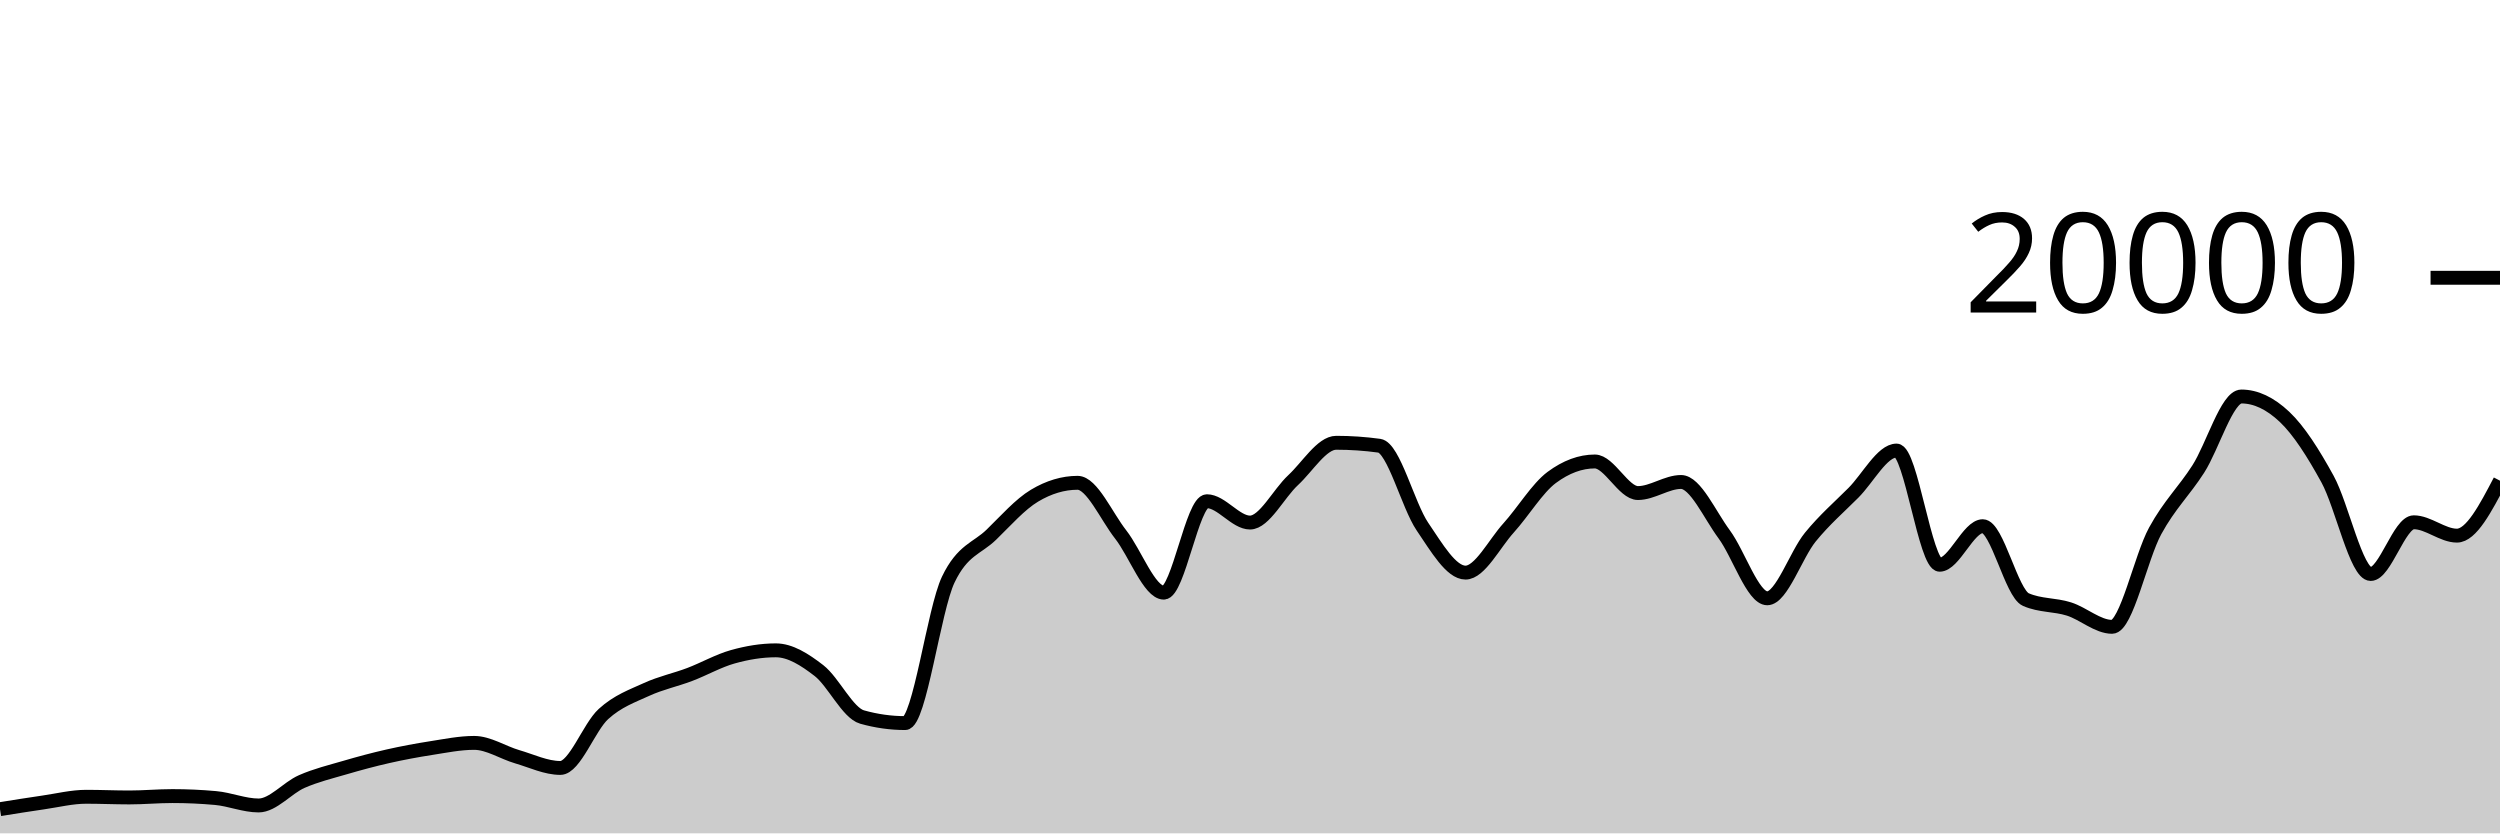
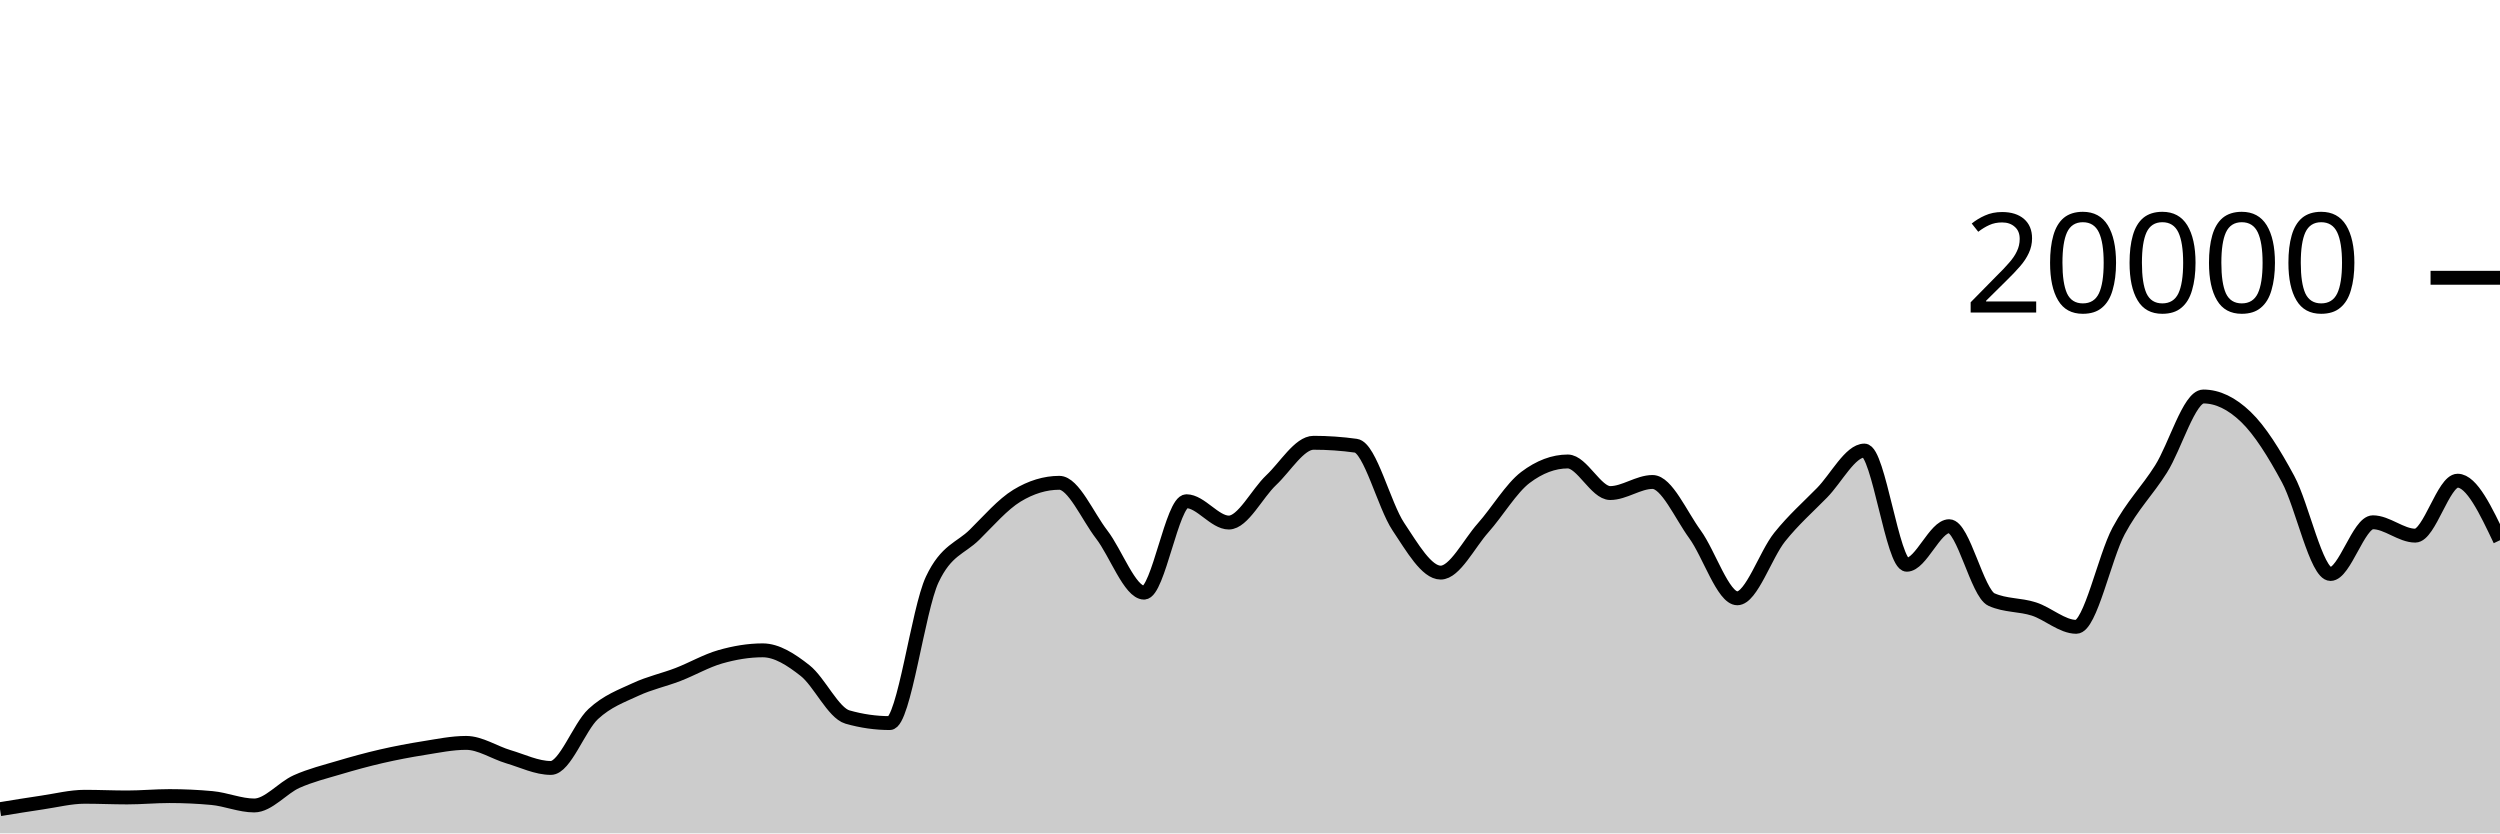
<svg xmlns="http://www.w3.org/2000/svg" viewBox="0 0 180 60">
  <g transform="translate(0,20)">
-     <path class="area" fill="rgba(0, 0, 0, 0.2)" d="M0,38.26C1.034,38.093,2.069,37.927,3.103,37.778C4.138,37.629,5.172,37.368,6.207,37.368C7.241,37.368,8.276,37.416,9.31,37.416C10.345,37.416,11.379,37.318,12.414,37.318C13.448,37.318,14.483,37.365,15.517,37.458C16.552,37.551,17.586,37.994,18.621,37.994C19.655,37.994,20.69,36.726,21.724,36.272C22.759,35.818,23.793,35.571,24.828,35.268C25.862,34.965,26.897,34.686,27.931,34.452C28.966,34.218,30,34.025,31.034,33.864C32.069,33.703,33.103,33.488,34.138,33.488C35.172,33.488,36.207,34.185,37.241,34.486C38.276,34.787,39.31,35.292,40.345,35.292C41.379,35.292,42.414,32.352,43.448,31.41C44.483,30.468,45.517,30.114,46.552,29.64C47.586,29.166,48.621,28.956,49.655,28.564C50.69,28.172,51.724,27.578,52.759,27.288C53.793,26.998,54.828,26.824,55.862,26.824C56.897,26.824,57.931,27.482,58.966,28.282C60,29.082,61.034,31.335,62.069,31.626C63.103,31.917,64.138,32.062,65.172,32.062C66.207,32.062,67.241,23.883,68.276,21.728C69.31,19.573,70.345,19.502,71.379,18.496C72.414,17.49,73.448,16.309,74.483,15.69C75.517,15.071,76.552,14.762,77.586,14.762C78.621,14.762,79.655,17.166,80.69,18.484C81.724,19.802,82.759,22.67,83.793,22.67C84.828,22.67,85.862,16.088,86.897,16.088C87.931,16.088,88.966,17.624,90,17.624C91.034,17.624,92.069,15.529,93.103,14.572C94.138,13.615,95.172,11.88,96.207,11.88C97.241,11.88,98.276,11.951,99.31,12.092C100.345,12.233,101.379,16.391,102.414,17.914C103.448,19.437,104.483,21.228,105.517,21.228C106.552,21.228,107.586,19.15,108.621,18.008C109.655,16.866,110.69,15.143,111.724,14.376C112.759,13.609,113.793,13.226,114.828,13.226C115.862,13.226,116.897,15.5,117.931,15.5C118.966,15.5,120,14.702,121.034,14.702C122.069,14.702,123.103,17.07,124.138,18.466C125.172,19.862,126.207,23.078,127.241,23.078C128.276,23.078,129.31,19.936,130.345,18.67C131.379,17.404,132.414,16.518,133.448,15.48C134.483,14.442,135.517,12.44,136.552,12.44C137.586,12.44,138.621,20.662,139.655,20.662C140.69,20.662,141.724,17.886,142.759,17.886C143.793,17.886,144.828,22.718,145.862,23.17C146.897,23.622,147.931,23.521,148.966,23.848C150,24.175,151.034,25.132,152.069,25.132C153.103,25.132,154.138,20.118,155.172,18.224C156.207,16.33,157.241,15.383,158.276,13.77C159.31,12.157,160.345,8.548,161.379,8.548C162.414,8.548,163.448,9.035,164.483,10.01C165.517,10.985,166.552,12.616,167.586,14.502C168.621,16.388,169.655,21.328,170.69,21.328C171.724,21.328,172.759,17.604,173.793,17.604C174.828,17.604,175.862,18.566,176.897,18.566C177.931,18.566,178.966,16.588,180,14.61L180,40C178.966,40,177.931,40,176.897,40C175.862,40,174.828,40,173.793,40C172.759,40,171.724,40,170.69,40C169.655,40,168.621,40,167.586,40C166.552,40,165.517,40,164.483,40C163.448,40,162.414,40,161.379,40C160.345,40,159.31,40,158.276,40C157.241,40,156.207,40,155.172,40C154.138,40,153.103,40,152.069,40C151.034,40,150,40,148.966,40C147.931,40,146.897,40,145.862,40C144.828,40,143.793,40,142.759,40C141.724,40,140.69,40,139.655,40C138.621,40,137.586,40,136.552,40C135.517,40,134.483,40,133.448,40C132.414,40,131.379,40,130.345,40C129.31,40,128.276,40,127.241,40C126.207,40,125.172,40,124.138,40C123.103,40,122.069,40,121.034,40C120,40,118.966,40,117.931,40C116.897,40,115.862,40,114.828,40C113.793,40,112.759,40,111.724,40C110.69,40,109.655,40,108.621,40C107.586,40,106.552,40,105.517,40C104.483,40,103.448,40,102.414,40C101.379,40,100.345,40,99.31,40C98.276,40,97.241,40,96.207,40C95.172,40,94.138,40,93.103,40C92.069,40,91.034,40,90,40C88.966,40,87.931,40,86.897,40C85.862,40,84.828,40,83.793,40C82.759,40,81.724,40,80.69,40C79.655,40,78.621,40,77.586,40C76.552,40,75.517,40,74.483,40C73.448,40,72.414,40,71.379,40C70.345,40,69.31,40,68.276,40C67.241,40,66.207,40,65.172,40C64.138,40,63.103,40,62.069,40C61.034,40,60,40,58.966,40C57.931,40,56.897,40,55.862,40C54.828,40,53.793,40,52.759,40C51.724,40,50.69,40,49.655,40C48.621,40,47.586,40,46.552,40C45.517,40,44.483,40,43.448,40C42.414,40,41.379,40,40.345,40C39.31,40,38.276,40,37.241,40C36.207,40,35.172,40,34.138,40C33.103,40,32.069,40,31.034,40C30,40,28.966,40,27.931,40C26.897,40,25.862,40,24.828,40C23.793,40,22.759,40,21.724,40C20.69,40,19.655,40,18.621,40C17.586,40,16.552,40,15.517,40C14.483,40,13.448,40,12.414,40C11.379,40,10.345,40,9.31,40C8.276,40,7.241,40,6.207,40C5.172,40,4.138,40,3.103,40C2.069,40,1.034,40,0,40Z" />
-     <path class="line" stroke="black" fill="none" d="M0,38.26C1.034,38.093,2.069,37.927,3.103,37.778C4.138,37.629,5.172,37.368,6.207,37.368C7.241,37.368,8.276,37.416,9.31,37.416C10.345,37.416,11.379,37.318,12.414,37.318C13.448,37.318,14.483,37.365,15.517,37.458C16.552,37.551,17.586,37.994,18.621,37.994C19.655,37.994,20.69,36.726,21.724,36.272C22.759,35.818,23.793,35.571,24.828,35.268C25.862,34.965,26.897,34.686,27.931,34.452C28.966,34.218,30,34.025,31.034,33.864C32.069,33.703,33.103,33.488,34.138,33.488C35.172,33.488,36.207,34.185,37.241,34.486C38.276,34.787,39.31,35.292,40.345,35.292C41.379,35.292,42.414,32.352,43.448,31.41C44.483,30.468,45.517,30.114,46.552,29.64C47.586,29.166,48.621,28.956,49.655,28.564C50.69,28.172,51.724,27.578,52.759,27.288C53.793,26.998,54.828,26.824,55.862,26.824C56.897,26.824,57.931,27.482,58.966,28.282C60,29.082,61.034,31.335,62.069,31.626C63.103,31.917,64.138,32.062,65.172,32.062C66.207,32.062,67.241,23.883,68.276,21.728C69.31,19.573,70.345,19.502,71.379,18.496C72.414,17.49,73.448,16.309,74.483,15.69C75.517,15.071,76.552,14.762,77.586,14.762C78.621,14.762,79.655,17.166,80.69,18.484C81.724,19.802,82.759,22.67,83.793,22.67C84.828,22.67,85.862,16.088,86.897,16.088C87.931,16.088,88.966,17.624,90,17.624C91.034,17.624,92.069,15.529,93.103,14.572C94.138,13.615,95.172,11.88,96.207,11.88C97.241,11.88,98.276,11.951,99.31,12.092C100.345,12.233,101.379,16.391,102.414,17.914C103.448,19.437,104.483,21.228,105.517,21.228C106.552,21.228,107.586,19.15,108.621,18.008C109.655,16.866,110.69,15.143,111.724,14.376C112.759,13.609,113.793,13.226,114.828,13.226C115.862,13.226,116.897,15.5,117.931,15.5C118.966,15.5,120,14.702,121.034,14.702C122.069,14.702,123.103,17.07,124.138,18.466C125.172,19.862,126.207,23.078,127.241,23.078C128.276,23.078,129.31,19.936,130.345,18.67C131.379,17.404,132.414,16.518,133.448,15.48C134.483,14.442,135.517,12.44,136.552,12.44C137.586,12.44,138.621,20.662,139.655,20.662C140.69,20.662,141.724,17.886,142.759,17.886C143.793,17.886,144.828,22.718,145.862,23.17C146.897,23.622,147.931,23.521,148.966,23.848C150,24.175,151.034,25.132,152.069,25.132C153.103,25.132,154.138,20.118,155.172,18.224C156.207,16.33,157.241,15.383,158.276,13.77C159.31,12.157,160.345,8.548,161.379,8.548C162.414,8.548,163.448,9.035,164.483,10.01C165.517,10.985,166.552,12.616,167.586,14.502C168.621,16.388,169.655,21.328,170.69,21.328C171.724,21.328,172.759,17.604,173.793,17.604C174.828,17.604,175.862,18.566,176.897,18.566C177.931,18.566,178.966,16.588,180,14.61" />
+     <path class="area" fill="rgba(0, 0, 0, 0.2)" d="M0,38.26C1.017,38.093,2.034,37.927,3.051,37.778C4.068,37.629,5.085,37.368,6.102,37.368C7.119,37.368,8.136,37.416,9.153,37.416C10.169,37.416,11.186,37.318,12.203,37.318C13.22,37.318,14.237,37.365,15.254,37.458C16.271,37.551,17.288,37.994,18.305,37.994C19.322,37.994,20.339,36.726,21.356,36.272C22.373,35.818,23.39,35.571,24.407,35.268C25.424,34.965,26.441,34.686,27.458,34.452C28.475,34.218,29.492,34.025,30.508,33.864C31.525,33.703,32.542,33.488,33.559,33.488C34.576,33.488,35.593,34.185,36.61,34.486C37.627,34.787,38.644,35.292,39.661,35.292C40.678,35.292,41.695,32.352,42.712,31.41C43.729,30.468,44.746,30.114,45.763,29.64C46.78,29.166,47.797,28.956,48.814,28.564C49.831,28.172,50.847,27.578,51.864,27.288C52.881,26.998,53.898,26.824,54.915,26.824C55.932,26.824,56.949,27.482,57.966,28.282C58.983,29.082,60,31.335,61.017,31.626C62.034,31.917,63.051,32.062,64.068,32.062C65.085,32.062,66.102,23.883,67.119,21.728C68.136,19.573,69.153,19.502,70.169,18.496C71.186,17.49,72.203,16.309,73.22,15.69C74.237,15.071,75.254,14.762,76.271,14.762C77.288,14.762,78.305,17.166,79.322,18.484C80.339,19.802,81.356,22.67,82.373,22.67C83.39,22.67,84.407,16.088,85.424,16.088C86.441,16.088,87.458,17.624,88.475,17.624C89.492,17.624,90.508,15.529,91.525,14.572C92.542,13.615,93.559,11.88,94.576,11.88C95.593,11.88,96.61,11.951,97.627,12.092C98.644,12.233,99.661,16.391,100.678,17.914C101.695,19.437,102.712,21.228,103.729,21.228C104.746,21.228,105.763,19.15,106.78,18.008C107.797,16.866,108.814,15.143,109.831,14.376C110.847,13.609,111.864,13.226,112.881,13.226C113.898,13.226,114.915,15.5,115.932,15.5C116.949,15.5,117.966,14.702,118.983,14.702C120,14.702,121.017,17.07,122.034,18.466C123.051,19.862,124.068,23.078,125.085,23.078C126.102,23.078,127.119,19.936,128.136,18.67C129.153,17.404,130.169,16.518,131.186,15.48C132.203,14.442,133.22,12.44,134.237,12.44C135.254,12.44,136.271,20.662,137.288,20.662C138.305,20.662,139.322,17.886,140.339,17.886C141.356,17.886,142.373,22.718,143.39,23.17C144.407,23.622,145.424,23.521,146.441,23.848C147.458,24.175,148.475,25.132,149.492,25.132C150.508,25.132,151.525,20.118,152.542,18.224C153.559,16.33,154.576,15.383,155.593,13.77C156.61,12.157,157.627,8.548,158.644,8.548C159.661,8.548,160.678,9.035,161.695,10.01C162.712,10.985,163.729,12.616,164.746,14.502C165.763,16.388,166.78,21.328,167.797,21.328C168.814,21.328,169.831,17.604,170.847,17.604C171.864,17.604,172.881,18.566,173.898,18.566C174.915,18.566,175.932,14.61,176.949,14.61C177.966,14.61,178.983,16.753,180,18.896L180,40C178.983,40,177.966,40,176.949,40C175.932,40,174.915,40,173.898,40C172.881,40,171.864,40,170.847,40C169.831,40,168.814,40,167.797,40C166.78,40,165.763,40,164.746,40C163.729,40,162.712,40,161.695,40C160.678,40,159.661,40,158.644,40C157.627,40,156.61,40,155.593,40C154.576,40,153.559,40,152.542,40C151.525,40,150.508,40,149.492,40C148.475,40,147.458,40,146.441,40C145.424,40,144.407,40,143.39,40C142.373,40,141.356,40,140.339,40C139.322,40,138.305,40,137.288,40C136.271,40,135.254,40,134.237,40C133.22,40,132.203,40,131.186,40C130.169,40,129.153,40,128.136,40C127.119,40,126.102,40,125.085,40C124.068,40,123.051,40,122.034,40C121.017,40,120,40,118.983,40C117.966,40,116.949,40,115.932,40C114.915,40,113.898,40,112.881,40C111.864,40,110.847,40,109.831,40C108.814,40,107.797,40,106.78,40C105.763,40,104.746,40,103.729,40C102.712,40,101.695,40,100.678,40C99.661,40,98.644,40,97.627,40C96.61,40,95.593,40,94.576,40C93.559,40,92.542,40,91.525,40C90.508,40,89.492,40,88.475,40C87.458,40,86.441,40,85.424,40C84.407,40,83.39,40,82.373,40C81.356,40,80.339,40,79.322,40C78.305,40,77.288,40,76.271,40C75.254,40,74.237,40,73.22,40C72.203,40,71.186,40,70.169,40C69.153,40,68.136,40,67.119,40C66.102,40,65.085,40,64.068,40C63.051,40,62.034,40,61.017,40C60,40,58.983,40,57.966,40C56.949,40,55.932,40,54.915,40C53.898,40,52.881,40,51.864,40C50.847,40,49.831,40,48.814,40C47.797,40,46.78,40,45.763,40C44.746,40,43.729,40,42.712,40C41.695,40,40.678,40,39.661,40C38.644,40,37.627,40,36.61,40C35.593,40,34.576,40,33.559,40C32.542,40,31.525,40,30.508,40C29.492,40,28.475,40,27.458,40C26.441,40,25.424,40,24.407,40C23.39,40,22.373,40,21.356,40C20.339,40,19.322,40,18.305,40C17.288,40,16.271,40,15.254,40C14.237,40,13.22,40,12.203,40C11.186,40,10.169,40,9.153,40C8.136,40,7.119,40,6.102,40C5.085,40,4.068,40,3.051,40C2.034,40,1.017,40,0,40Z" />
+     <path class="line" stroke="black" fill="none" d="M0,38.26C1.017,38.093,2.034,37.927,3.051,37.778C4.068,37.629,5.085,37.368,6.102,37.368C7.119,37.368,8.136,37.416,9.153,37.416C10.169,37.416,11.186,37.318,12.203,37.318C13.22,37.318,14.237,37.365,15.254,37.458C16.271,37.551,17.288,37.994,18.305,37.994C19.322,37.994,20.339,36.726,21.356,36.272C22.373,35.818,23.39,35.571,24.407,35.268C25.424,34.965,26.441,34.686,27.458,34.452C28.475,34.218,29.492,34.025,30.508,33.864C31.525,33.703,32.542,33.488,33.559,33.488C34.576,33.488,35.593,34.185,36.61,34.486C37.627,34.787,38.644,35.292,39.661,35.292C40.678,35.292,41.695,32.352,42.712,31.41C43.729,30.468,44.746,30.114,45.763,29.64C46.78,29.166,47.797,28.956,48.814,28.564C49.831,28.172,50.847,27.578,51.864,27.288C52.881,26.998,53.898,26.824,54.915,26.824C55.932,26.824,56.949,27.482,57.966,28.282C58.983,29.082,60,31.335,61.017,31.626C62.034,31.917,63.051,32.062,64.068,32.062C65.085,32.062,66.102,23.883,67.119,21.728C68.136,19.573,69.153,19.502,70.169,18.496C71.186,17.49,72.203,16.309,73.22,15.69C74.237,15.071,75.254,14.762,76.271,14.762C77.288,14.762,78.305,17.166,79.322,18.484C80.339,19.802,81.356,22.67,82.373,22.67C83.39,22.67,84.407,16.088,85.424,16.088C86.441,16.088,87.458,17.624,88.475,17.624C89.492,17.624,90.508,15.529,91.525,14.572C92.542,13.615,93.559,11.88,94.576,11.88C95.593,11.88,96.61,11.951,97.627,12.092C98.644,12.233,99.661,16.391,100.678,17.914C101.695,19.437,102.712,21.228,103.729,21.228C104.746,21.228,105.763,19.15,106.78,18.008C107.797,16.866,108.814,15.143,109.831,14.376C110.847,13.609,111.864,13.226,112.881,13.226C113.898,13.226,114.915,15.5,115.932,15.5C116.949,15.5,117.966,14.702,118.983,14.702C120,14.702,121.017,17.07,122.034,18.466C123.051,19.862,124.068,23.078,125.085,23.078C126.102,23.078,127.119,19.936,128.136,18.67C129.153,17.404,130.169,16.518,131.186,15.48C132.203,14.442,133.22,12.44,134.237,12.44C135.254,12.44,136.271,20.662,137.288,20.662C138.305,20.662,139.322,17.886,140.339,17.886C141.356,17.886,142.373,22.718,143.39,23.17C144.407,23.622,145.424,23.521,146.441,23.848C147.458,24.175,148.475,25.132,149.492,25.132C150.508,25.132,151.525,20.118,152.542,18.224C153.559,16.33,154.576,15.383,155.593,13.77C156.61,12.157,157.627,8.548,158.644,8.548C159.661,8.548,160.678,9.035,161.695,10.01C162.712,10.985,163.729,12.616,164.746,14.502C165.763,16.388,166.78,21.328,167.797,21.328C168.814,21.328,169.831,17.604,170.847,17.604C171.864,17.604,172.881,18.566,173.898,18.566C174.915,18.566,175.932,14.61,176.949,14.61C177.966,14.61,178.983,16.753,180,18.896" />
    <path class="axis-ceiling" stroke-width="1" stroke="black" fill="none" d="M175,0L180,0" />
    <text class="axis-ceiling-label" font-family="sans-serif" text-anchor="end" font-size="10px" x="170" y="2.5">20000</text>
  </g>
</svg>
